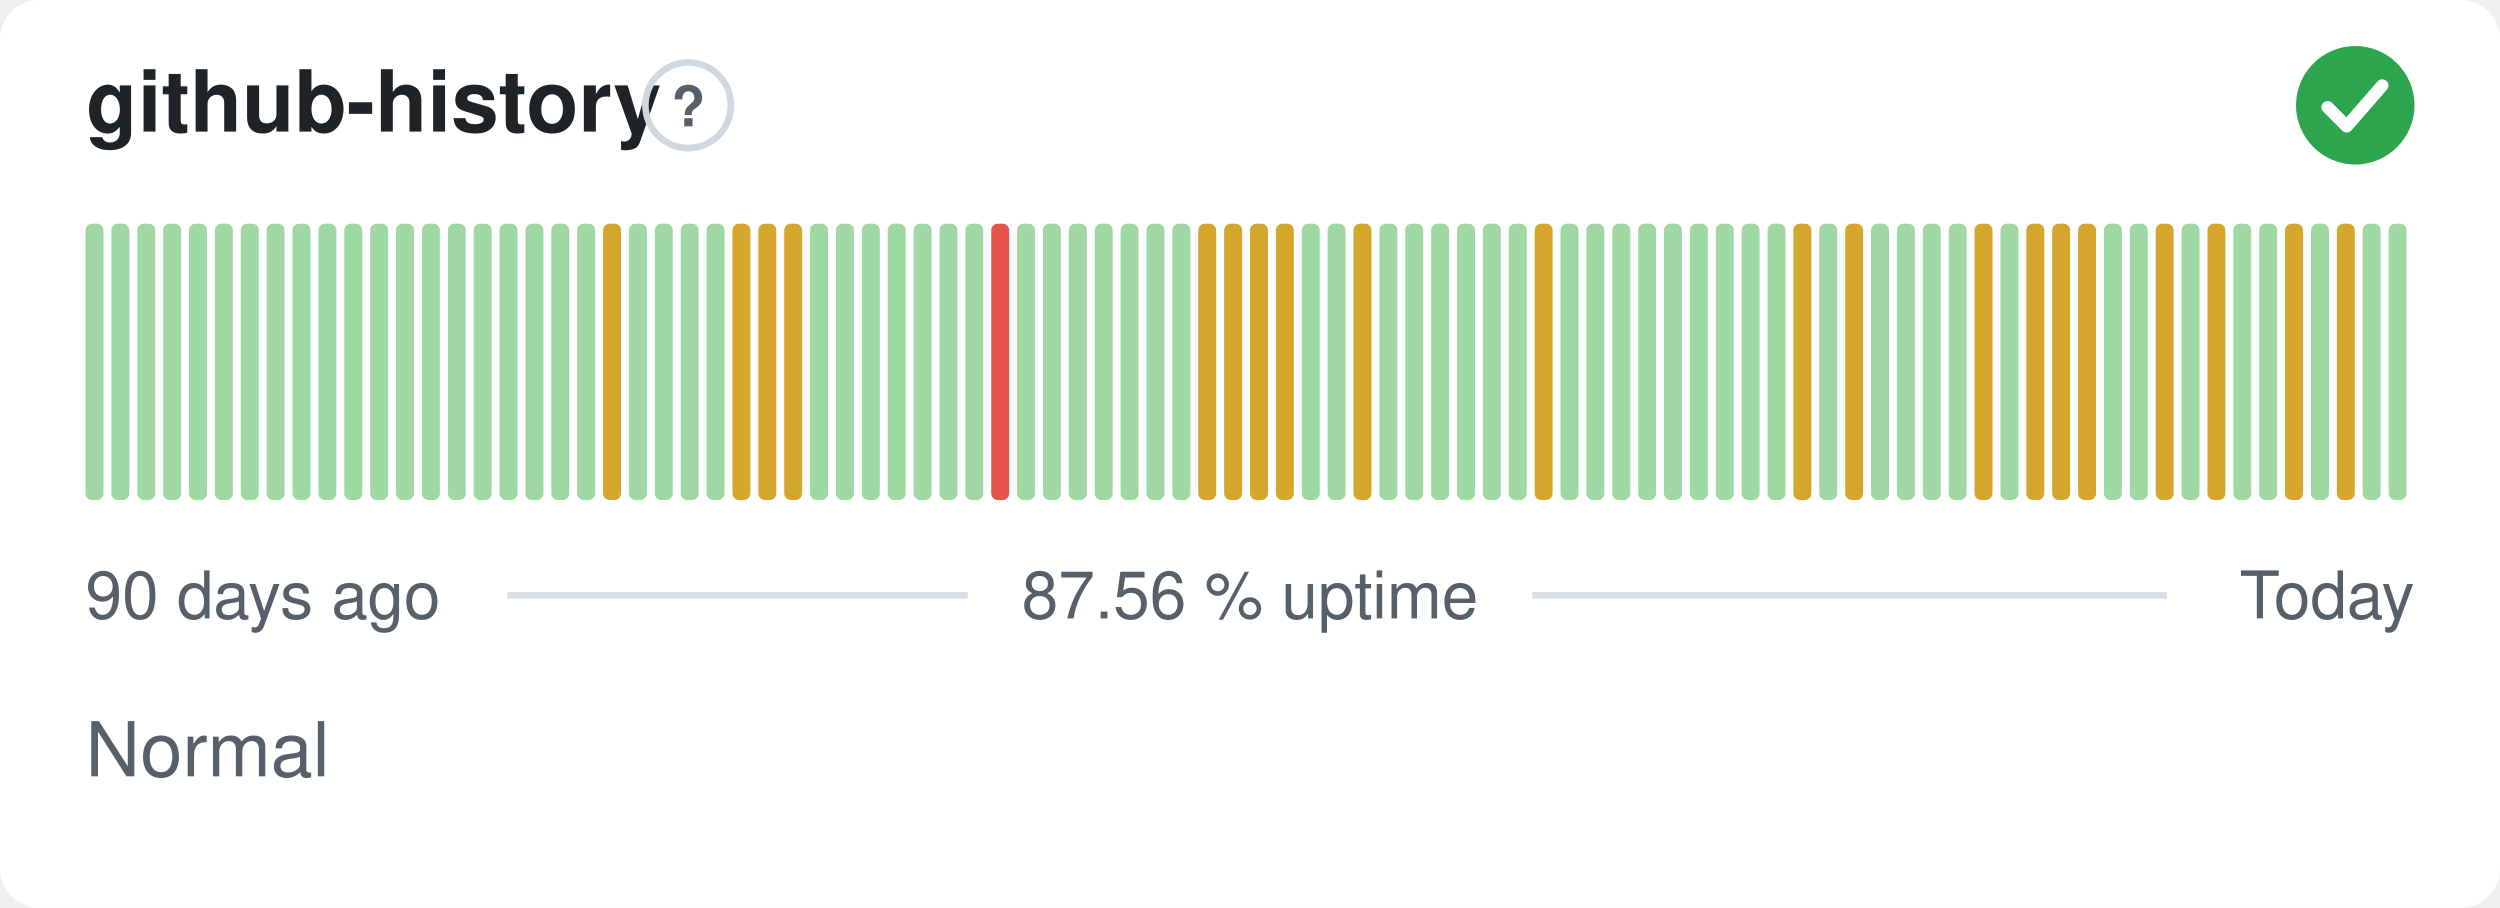
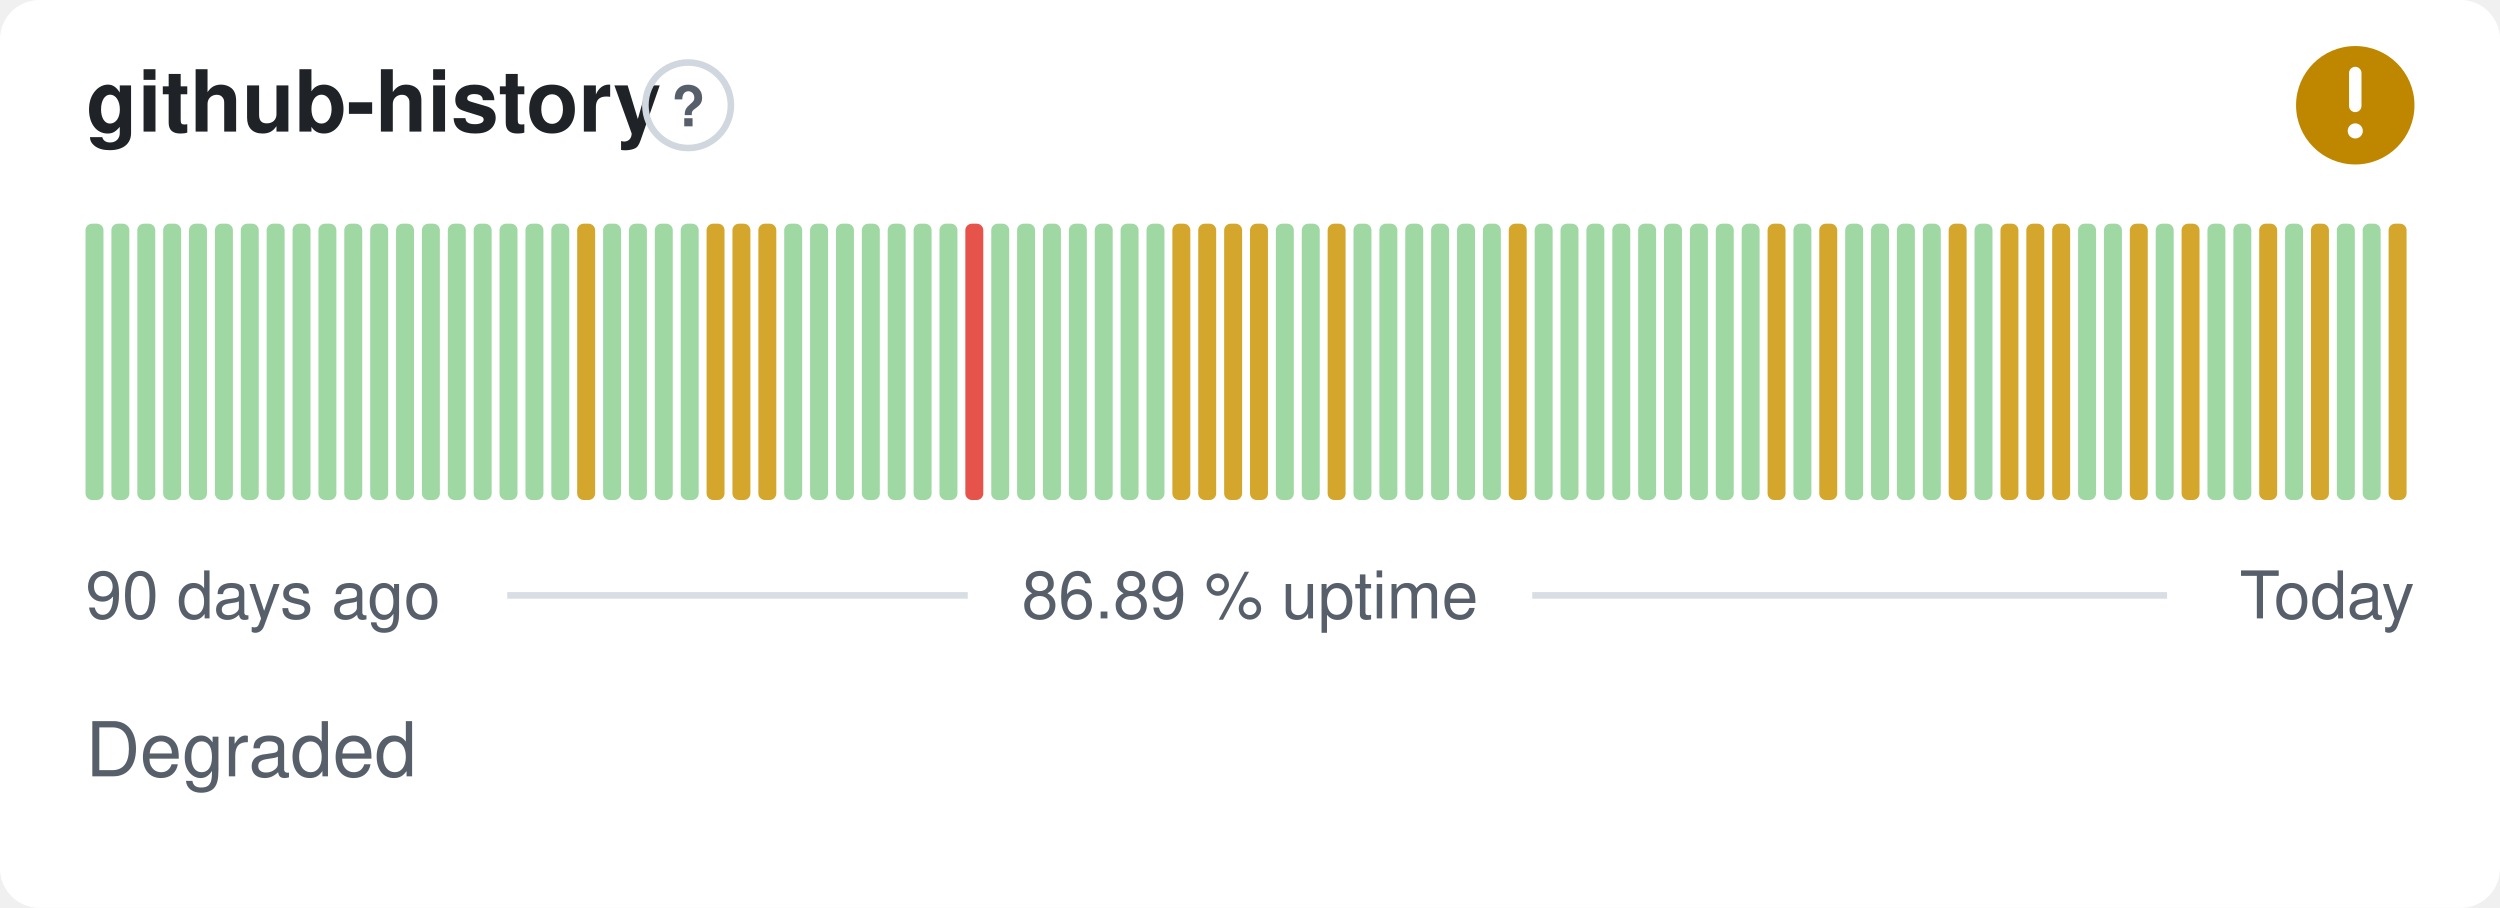
- <svg xmlns="http://www.w3.org/2000/svg" width="380" height="138" viewBox="0 0 380 138" role="img" aria-label="github-history: Normal, 87.56 % uptime over the last 90 days" font-family="-apple-system,BlinkMacSystemFont,'Segoe UI',Helvetica,Arial,sans-serif">
+ <svg xmlns="http://www.w3.org/2000/svg" width="380" height="138" viewBox="0 0 380 138" role="img" aria-label="github-history: Degraded, 86.89 % uptime over the last 90 days" font-family="-apple-system,BlinkMacSystemFont,'Segoe UI',Helvetica,Arial,sans-serif">
  <style>
    @media (prefers-color-scheme: dark) {
      .bg { fill: #0d1117 }
      .title { fill: #e6edf3 }
      .muted { fill: #8b949e }
      .hint { stroke: #30363d }
      .rule { stroke: #30363d }
      .nodata { fill: #21262d }
    }
  </style>
  <rect class="bg" width="380" height="138" rx="6" fill="#ffffff" />
  <text class="title" x="13" y="20" font-size="13" font-weight="600" fill="#1f2328">github-history</text>
  <circle class="hint" cx="104.6" cy="16" r="6.5" fill="none" stroke="#d0d7de" stroke-width="1" />
  <text class="muted" x="104.6" y="19.2" text-anchor="middle" font-size="8.5" font-weight="700" fill="#57606a">?</text>
-   <circle cx="358" cy="16" r="9" fill="#2da44e" />
-   <path d="M353.80 16.30l2.90 2.90 5.40 -6.20" fill="none" stroke="#fff" stroke-width="1.89" stroke-linecap="round" stroke-linejoin="round" />
+   <circle cx="358" cy="16" r="9" fill="#bf8700" />
+   <path d="M358 11.10v5.00" fill="none" stroke="#fff" stroke-width="1.89" stroke-linecap="round" stroke-linejoin="round" />
+   <circle cx="358" cy="19.90" r="1.15" fill="#fff" />
  <rect x="13.00" y="34.00" width="2.73" height="42.00" rx="1" fill="#9fd8a3" />
  <rect x="16.93" y="34.00" width="2.73" height="42.00" rx="1" fill="#9fd8a3" />
  <rect x="20.87" y="34.00" width="2.73" height="42.00" rx="1" fill="#9fd8a3" />
  <rect x="24.80" y="34.00" width="2.73" height="42.00" rx="1" fill="#9fd8a3" />
  <rect x="28.73" y="34.00" width="2.73" height="42.00" rx="1" fill="#9fd8a3" />
  <rect x="32.67" y="34.00" width="2.73" height="42.00" rx="1" fill="#9fd8a3" />
  <rect x="36.60" y="34.00" width="2.73" height="42.00" rx="1" fill="#9fd8a3" />
  <rect x="40.53" y="34.00" width="2.73" height="42.00" rx="1" fill="#9fd8a3" />
  <rect x="44.47" y="34.00" width="2.73" height="42.00" rx="1" fill="#9fd8a3" />
  <rect x="48.40" y="34.00" width="2.73" height="42.00" rx="1" fill="#9fd8a3" />
  <rect x="52.33" y="34.00" width="2.73" height="42.00" rx="1" fill="#9fd8a3" />
  <rect x="56.27" y="34.00" width="2.73" height="42.00" rx="1" fill="#9fd8a3" />
  <rect x="60.20" y="34.00" width="2.73" height="42.00" rx="1" fill="#9fd8a3" />
  <rect x="64.13" y="34.00" width="2.73" height="42.00" rx="1" fill="#9fd8a3" />
  <rect x="68.07" y="34.00" width="2.73" height="42.00" rx="1" fill="#9fd8a3" />
  <rect x="72.00" y="34.00" width="2.73" height="42.00" rx="1" fill="#9fd8a3" />
  <rect x="75.93" y="34.00" width="2.73" height="42.00" rx="1" fill="#9fd8a3" />
  <rect x="79.87" y="34.00" width="2.73" height="42.00" rx="1" fill="#9fd8a3" />
  <rect x="83.80" y="34.00" width="2.73" height="42.00" rx="1" fill="#9fd8a3" />
-   <rect x="87.73" y="34.00" width="2.73" height="42.00" rx="1" fill="#9fd8a3" />
-   <rect x="91.67" y="34.00" width="2.73" height="42.00" rx="1" fill="#d4a72c" />
+   <rect x="87.73" y="34.00" width="2.73" height="42.00" rx="1" fill="#d4a72c" />
+   <rect x="91.67" y="34.00" width="2.73" height="42.00" rx="1" fill="#9fd8a3" />
  <rect x="95.60" y="34.00" width="2.73" height="42.00" rx="1" fill="#9fd8a3" />
  <rect x="99.53" y="34.00" width="2.73" height="42.00" rx="1" fill="#9fd8a3" />
  <rect x="103.47" y="34.00" width="2.73" height="42.00" rx="1" fill="#9fd8a3" />
-   <rect x="107.40" y="34.00" width="2.73" height="42.00" rx="1" fill="#9fd8a3" />
+   <rect x="107.40" y="34.00" width="2.73" height="42.00" rx="1" fill="#d4a72c" />
  <rect x="111.33" y="34.00" width="2.73" height="42.00" rx="1" fill="#d4a72c" />
  <rect x="115.27" y="34.00" width="2.73" height="42.00" rx="1" fill="#d4a72c" />
-   <rect x="119.20" y="34.00" width="2.73" height="42.00" rx="1" fill="#d4a72c" />
+   <rect x="119.20" y="34.00" width="2.73" height="42.00" rx="1" fill="#9fd8a3" />
  <rect x="123.13" y="34.00" width="2.73" height="42.00" rx="1" fill="#9fd8a3" />
  <rect x="127.07" y="34.00" width="2.73" height="42.00" rx="1" fill="#9fd8a3" />
  <rect x="131.00" y="34.00" width="2.73" height="42.00" rx="1" fill="#9fd8a3" />
  <rect x="134.93" y="34.00" width="2.73" height="42.00" rx="1" fill="#9fd8a3" />
  <rect x="138.87" y="34.00" width="2.73" height="42.00" rx="1" fill="#9fd8a3" />
  <rect x="142.80" y="34.00" width="2.73" height="42.00" rx="1" fill="#9fd8a3" />
-   <rect x="146.73" y="34.00" width="2.73" height="42.00" rx="1" fill="#9fd8a3" />
-   <rect x="150.67" y="34.00" width="2.73" height="42.00" rx="1" fill="#e5534b" />
+   <rect x="146.73" y="34.00" width="2.73" height="42.00" rx="1" fill="#e5534b" />
+   <rect x="150.67" y="34.00" width="2.73" height="42.00" rx="1" fill="#9fd8a3" />
  <rect x="154.60" y="34.00" width="2.73" height="42.00" rx="1" fill="#9fd8a3" />
  <rect x="158.53" y="34.00" width="2.73" height="42.00" rx="1" fill="#9fd8a3" />
  <rect x="162.47" y="34.00" width="2.73" height="42.00" rx="1" fill="#9fd8a3" />
  <rect x="166.40" y="34.00" width="2.73" height="42.00" rx="1" fill="#9fd8a3" />
  <rect x="170.33" y="34.00" width="2.73" height="42.00" rx="1" fill="#9fd8a3" />
  <rect x="174.27" y="34.00" width="2.73" height="42.00" rx="1" fill="#9fd8a3" />
-   <rect x="178.20" y="34.00" width="2.73" height="42.00" rx="1" fill="#9fd8a3" />
+   <rect x="178.20" y="34.00" width="2.73" height="42.00" rx="1" fill="#d4a72c" />
  <rect x="182.13" y="34.00" width="2.73" height="42.00" rx="1" fill="#d4a72c" />
  <rect x="186.07" y="34.00" width="2.73" height="42.00" rx="1" fill="#d4a72c" />
  <rect x="190.00" y="34.00" width="2.73" height="42.00" rx="1" fill="#d4a72c" />
-   <rect x="193.93" y="34.00" width="2.73" height="42.00" rx="1" fill="#d4a72c" />
+   <rect x="193.93" y="34.00" width="2.73" height="42.00" rx="1" fill="#9fd8a3" />
  <rect x="197.87" y="34.00" width="2.73" height="42.00" rx="1" fill="#9fd8a3" />
-   <rect x="201.80" y="34.00" width="2.73" height="42.00" rx="1" fill="#9fd8a3" />
-   <rect x="205.73" y="34.00" width="2.73" height="42.00" rx="1" fill="#d4a72c" />
+   <rect x="201.80" y="34.00" width="2.73" height="42.00" rx="1" fill="#d4a72c" />
+   <rect x="205.73" y="34.00" width="2.73" height="42.00" rx="1" fill="#9fd8a3" />
  <rect x="209.67" y="34.00" width="2.73" height="42.00" rx="1" fill="#9fd8a3" />
  <rect x="213.60" y="34.00" width="2.73" height="42.00" rx="1" fill="#9fd8a3" />
  <rect x="217.53" y="34.00" width="2.73" height="42.00" rx="1" fill="#9fd8a3" />
  <rect x="221.47" y="34.00" width="2.73" height="42.00" rx="1" fill="#9fd8a3" />
  <rect x="225.40" y="34.00" width="2.73" height="42.00" rx="1" fill="#9fd8a3" />
-   <rect x="229.33" y="34.00" width="2.73" height="42.00" rx="1" fill="#9fd8a3" />
-   <rect x="233.27" y="34.00" width="2.73" height="42.00" rx="1" fill="#d4a72c" />
+   <rect x="229.33" y="34.00" width="2.73" height="42.00" rx="1" fill="#d4a72c" />
+   <rect x="233.27" y="34.00" width="2.73" height="42.00" rx="1" fill="#9fd8a3" />
  <rect x="237.20" y="34.00" width="2.73" height="42.00" rx="1" fill="#9fd8a3" />
  <rect x="241.13" y="34.00" width="2.73" height="42.00" rx="1" fill="#9fd8a3" />
  <rect x="245.07" y="34.00" width="2.73" height="42.00" rx="1" fill="#9fd8a3" />
  <rect x="249.00" y="34.00" width="2.73" height="42.00" rx="1" fill="#9fd8a3" />
  <rect x="252.93" y="34.00" width="2.73" height="42.00" rx="1" fill="#9fd8a3" />
  <rect x="256.87" y="34.00" width="2.73" height="42.00" rx="1" fill="#9fd8a3" />
  <rect x="260.80" y="34.00" width="2.73" height="42.00" rx="1" fill="#9fd8a3" />
  <rect x="264.73" y="34.00" width="2.73" height="42.00" rx="1" fill="#9fd8a3" />
-   <rect x="268.67" y="34.00" width="2.73" height="42.00" rx="1" fill="#9fd8a3" />
-   <rect x="272.60" y="34.00" width="2.73" height="42.00" rx="1" fill="#d4a72c" />
-   <rect x="276.53" y="34.00" width="2.73" height="42.00" rx="1" fill="#9fd8a3" />
-   <rect x="280.47" y="34.00" width="2.73" height="42.00" rx="1" fill="#d4a72c" />
+   <rect x="268.67" y="34.00" width="2.73" height="42.00" rx="1" fill="#d4a72c" />
+   <rect x="272.60" y="34.00" width="2.73" height="42.00" rx="1" fill="#9fd8a3" />
+   <rect x="276.53" y="34.00" width="2.73" height="42.00" rx="1" fill="#d4a72c" />
+   <rect x="280.47" y="34.00" width="2.73" height="42.00" rx="1" fill="#9fd8a3" />
  <rect x="284.40" y="34.00" width="2.73" height="42.00" rx="1" fill="#9fd8a3" />
  <rect x="288.33" y="34.00" width="2.73" height="42.00" rx="1" fill="#9fd8a3" />
  <rect x="292.27" y="34.00" width="2.73" height="42.00" rx="1" fill="#9fd8a3" />
-   <rect x="296.20" y="34.00" width="2.73" height="42.00" rx="1" fill="#9fd8a3" />
-   <rect x="300.13" y="34.00" width="2.73" height="42.00" rx="1" fill="#d4a72c" />
-   <rect x="304.07" y="34.00" width="2.73" height="42.00" rx="1" fill="#9fd8a3" />
+   <rect x="296.20" y="34.00" width="2.73" height="42.00" rx="1" fill="#d4a72c" />
+   <rect x="300.13" y="34.00" width="2.73" height="42.00" rx="1" fill="#9fd8a3" />
+   <rect x="304.07" y="34.00" width="2.73" height="42.00" rx="1" fill="#d4a72c" />
  <rect x="308.00" y="34.00" width="2.73" height="42.00" rx="1" fill="#d4a72c" />
  <rect x="311.93" y="34.00" width="2.73" height="42.00" rx="1" fill="#d4a72c" />
-   <rect x="315.87" y="34.00" width="2.73" height="42.00" rx="1" fill="#d4a72c" />
+   <rect x="315.87" y="34.00" width="2.73" height="42.00" rx="1" fill="#9fd8a3" />
  <rect x="319.80" y="34.00" width="2.73" height="42.00" rx="1" fill="#9fd8a3" />
-   <rect x="323.73" y="34.00" width="2.73" height="42.00" rx="1" fill="#9fd8a3" />
-   <rect x="327.67" y="34.00" width="2.73" height="42.00" rx="1" fill="#d4a72c" />
-   <rect x="331.60" y="34.00" width="2.73" height="42.00" rx="1" fill="#9fd8a3" />
-   <rect x="335.53" y="34.00" width="2.73" height="42.00" rx="1" fill="#d4a72c" />
+   <rect x="323.73" y="34.00" width="2.73" height="42.00" rx="1" fill="#d4a72c" />
+   <rect x="327.67" y="34.00" width="2.73" height="42.00" rx="1" fill="#9fd8a3" />
+   <rect x="331.60" y="34.00" width="2.73" height="42.00" rx="1" fill="#d4a72c" />
+   <rect x="335.53" y="34.00" width="2.73" height="42.00" rx="1" fill="#9fd8a3" />
  <rect x="339.47" y="34.00" width="2.73" height="42.00" rx="1" fill="#9fd8a3" />
-   <rect x="343.40" y="34.00" width="2.73" height="42.00" rx="1" fill="#9fd8a3" />
-   <rect x="347.33" y="34.00" width="2.73" height="42.00" rx="1" fill="#d4a72c" />
-   <rect x="351.27" y="34.00" width="2.73" height="42.00" rx="1" fill="#9fd8a3" />
-   <rect x="355.20" y="34.00" width="2.73" height="42.00" rx="1" fill="#d4a72c" />
+   <rect x="343.40" y="34.00" width="2.73" height="42.00" rx="1" fill="#d4a72c" />
+   <rect x="347.33" y="34.00" width="2.73" height="42.00" rx="1" fill="#9fd8a3" />
+   <rect x="351.27" y="34.00" width="2.73" height="42.00" rx="1" fill="#d4a72c" />
+   <rect x="355.20" y="34.00" width="2.73" height="42.00" rx="1" fill="#9fd8a3" />
  <rect x="359.13" y="34.00" width="2.73" height="42.00" rx="1" fill="#9fd8a3" />
-   <rect x="363.07" y="34.00" width="2.73" height="42.00" rx="1" fill="#9fd8a3" />
+   <rect x="363.07" y="34.00" width="2.73" height="42.00" rx="1" fill="#d4a72c" />
  <text class="muted" x="13" y="94" font-size="10" fill="#57606a">90 days ago</text>
-   <text class="muted" x="190" y="94" text-anchor="middle" font-size="10" fill="#57606a">87.56 % uptime</text>
+   <text class="muted" x="190" y="94" text-anchor="middle" font-size="10" fill="#57606a">86.89 % uptime</text>
  <text class="muted" x="367" y="94" text-anchor="end" font-size="10" fill="#57606a">Today</text>
  <line class="rule" x1="77.1" y1="90.5" x2="147.1" y2="90.5" stroke="#d8dee4" stroke-width="1" />
  <line class="rule" x1="232.9" y1="90.5" x2="329.4" y2="90.5" stroke="#d8dee4" stroke-width="1" />
-   <text class="muted" x="13" y="118" font-size="11.5" fill="#57606a">Normal</text>
+   <text class="muted" x="13" y="118" font-size="11.5" fill="#57606a">Degraded</text>
</svg>
